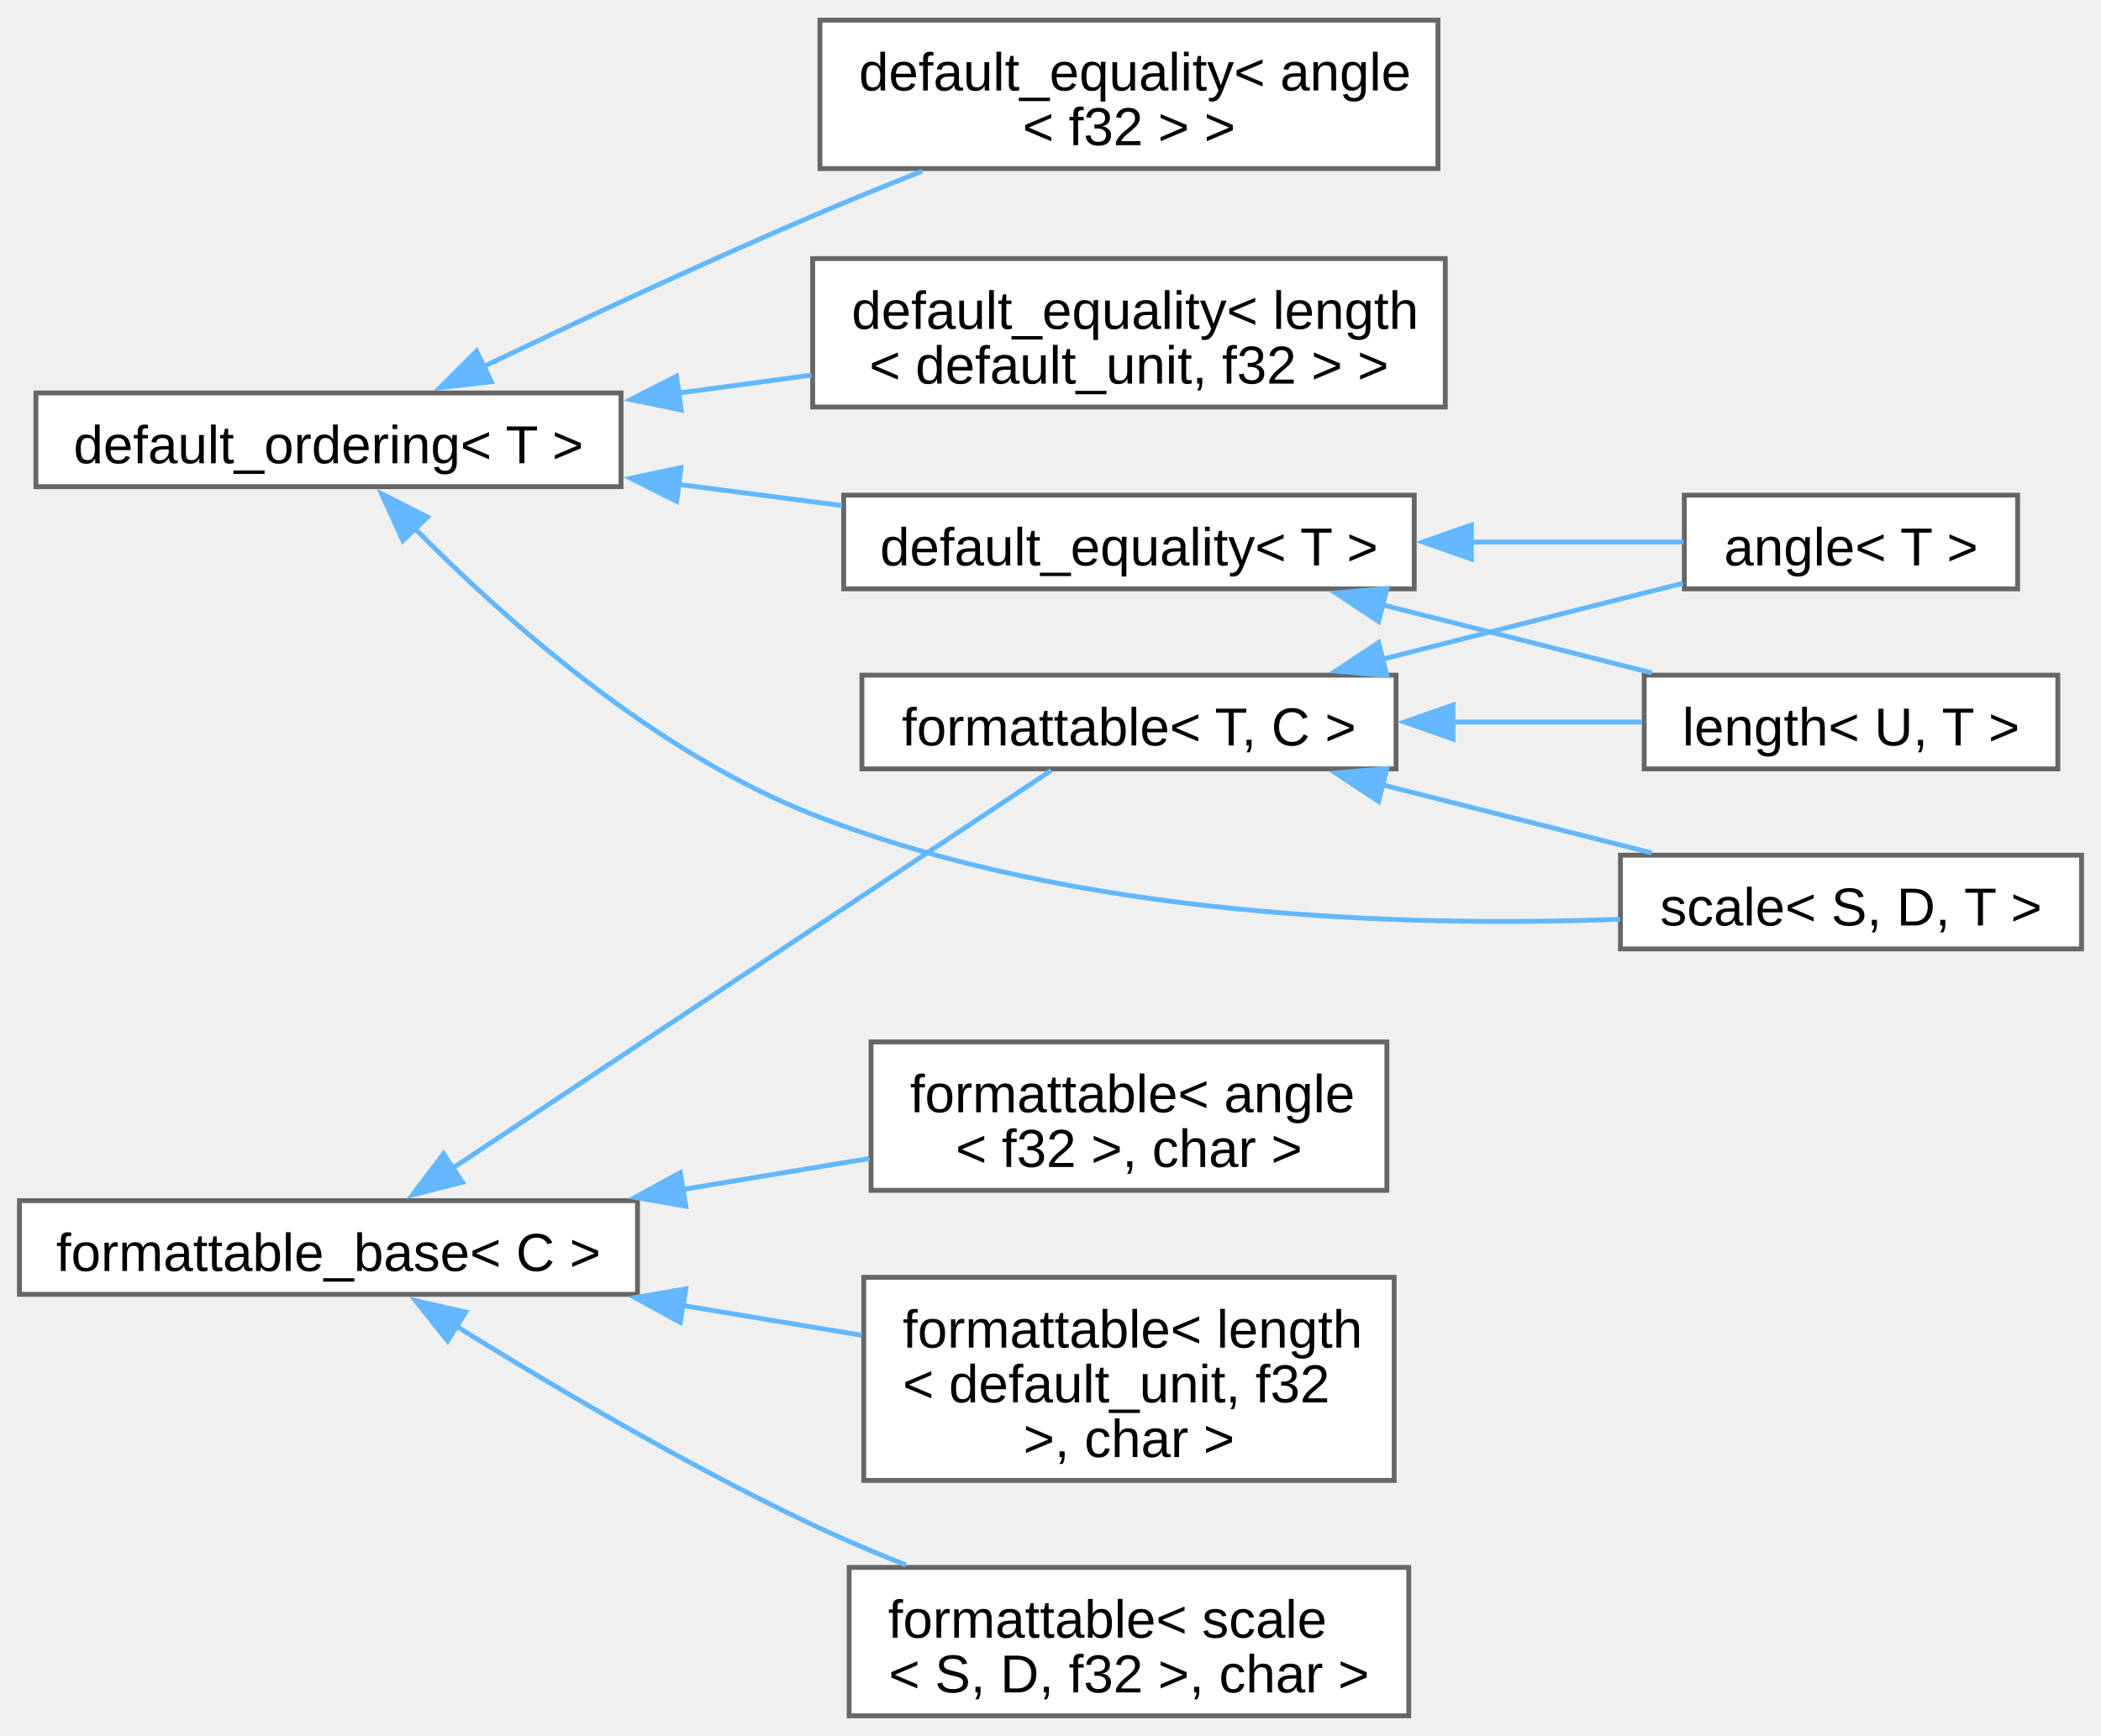
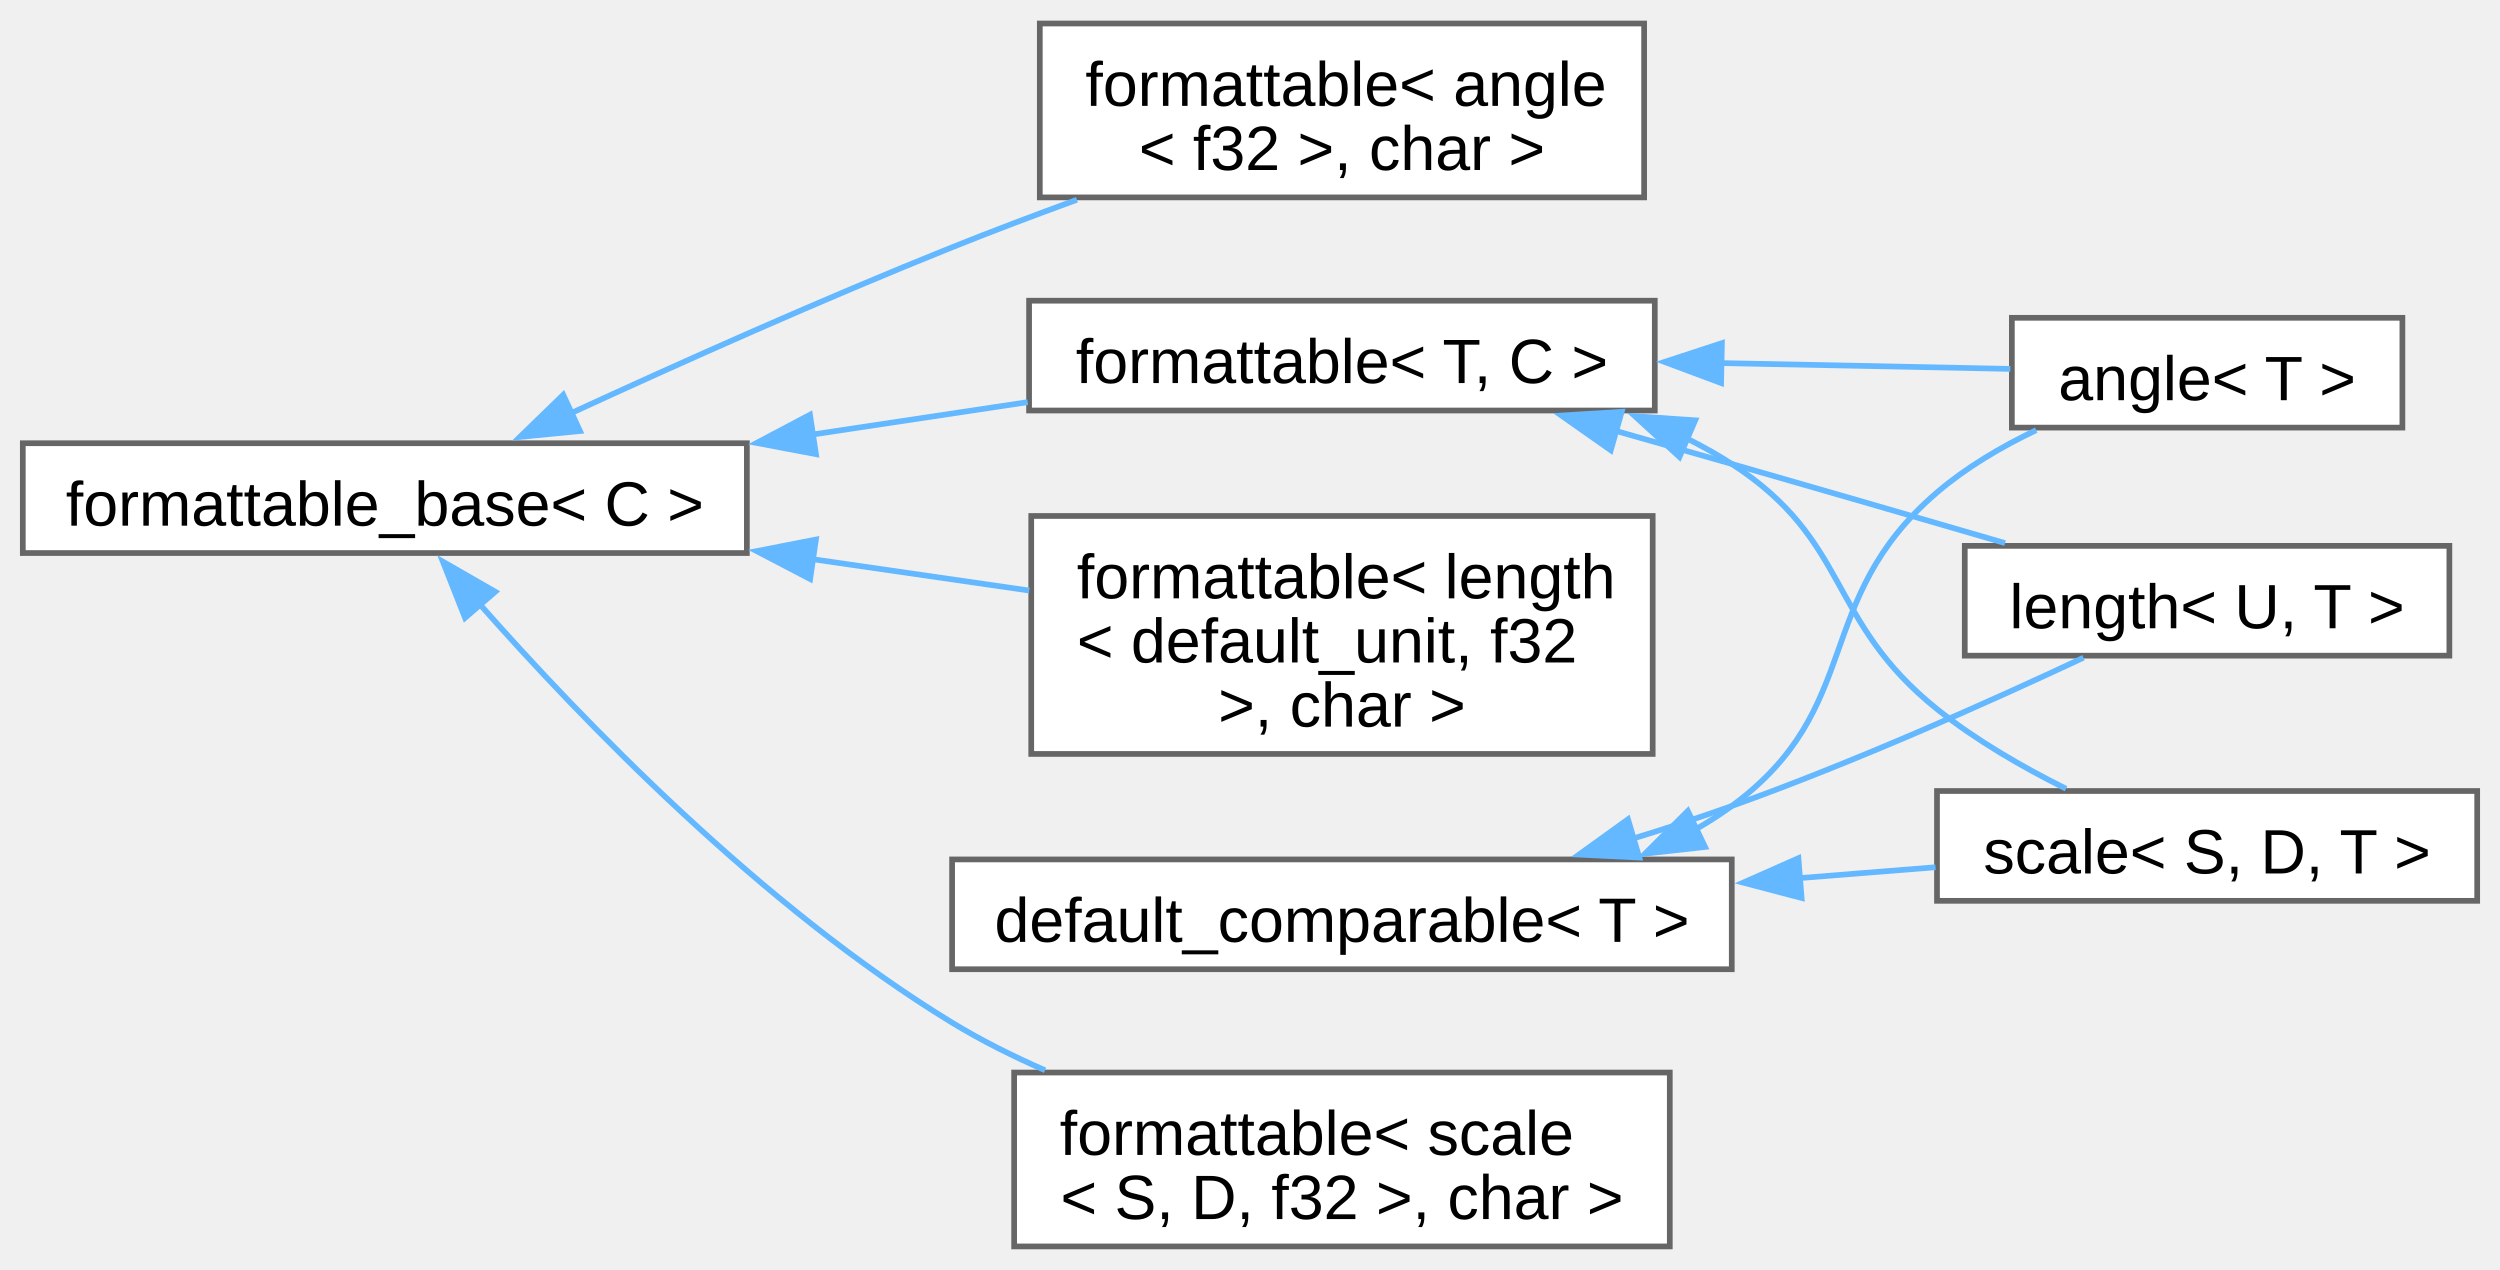
- <svg xmlns="http://www.w3.org/2000/svg" xmlns:xlink="http://www.w3.org/1999/xlink" width="432pt" height="357pt" viewBox="0.00 0.00 431.75 356.50">
-   <g id="graph0" class="graph" transform="scale(1 1) rotate(0) translate(4 352.5)">
+ <svg xmlns="http://www.w3.org/2000/svg" xmlns:xlink="http://www.w3.org/1999/xlink" width="439pt" height="223pt" viewBox="0.00 0.00 438.50 222.50">
+   <g id="graph0" class="graph" transform="scale(1 1) rotate(0) translate(4 218.5)">
    <g id="Node000000" class="node">
      <g id="a_Node000000">
-         <a xlink:href="d2/d59/structfloppy_1_1math_1_1detail_1_1default__ordering.html" target="_top" xlink:title=" ">
-           <polygon fill="white" stroke="#666666" points="123.62,-271.88 3.38,-271.88 3.38,-252.62 123.62,-252.62 123.62,-271.88" />
-           <text text-anchor="middle" x="63.5" y="-257.43" font-family="Arial" font-size="11.00">default_ordering&lt; T &gt;</text>
+         <a xlink:href="d0/d3b/structfloppy_1_1math_1_1detail_1_1default__comparable.html" target="_top" xlink:title=" ">
+           <polygon fill="white" stroke="#666666" points="299.75,-67.88 163,-67.88 163,-48.62 299.75,-48.62 299.75,-67.88" />
+           <text text-anchor="middle" x="231.38" y="-53.42" font-family="Arial" font-size="11.00">default_comparable&lt; T &gt;</text>
        </a>
      </g>
    </g>
    <g id="Node000001" class="node">
      <g id="a_Node000001">
-         <a xlink:href="dd/d8c/structfloppy_1_1math_1_1detail_1_1default__equality.html" target="_top" xlink:title=" ">
-           <polygon fill="white" stroke="#666666" points="291.5,-348.5 164.5,-348.5 164.5,-318 291.5,-318 291.5,-348.5" />
-           <text text-anchor="start" x="172.5" y="-334.05" font-family="Arial" font-size="11.00">default_equality&lt; angle</text>
-           <text text-anchor="middle" x="228" y="-322.8" font-family="Arial" font-size="11.00">&lt; f32 &gt; &gt;</text>
+         <a xlink:href="de/d4d/structfloppy_1_1math_1_1angle.html" target="_top" xlink:title="Newtype describing an angle.">
+           <polygon fill="white" stroke="#666666" points="417.38,-162.88 348.88,-162.88 348.88,-143.62 417.38,-143.62 417.38,-162.88" />
+           <text text-anchor="middle" x="383.12" y="-148.43" font-family="Arial" font-size="11.00">angle&lt; T &gt;</text>
        </a>
      </g>
    </g>
    <g id="edge1_Node000000_Node000001" class="edge">
      <g id="a_edge1_Node000000_Node000001">
        <a xlink:title=" ">
-           <path fill="none" stroke="#63b8ff" d="M95.39,-277.3C114.68,-286.54 140.12,-298.45 163,-308.25 170.24,-311.35 178,-314.51 185.53,-317.5" />
-           <polygon fill="#63b8ff" stroke="#63b8ff" points="96.97,-274.18 86.44,-272.99 93.93,-280.48 96.97,-274.18" />
+           <path fill="none" stroke="#63b8ff" d="M293.35,-73.12C295.58,-74.39 297.72,-75.76 299.75,-77.25 323.3,-94.53 313.56,-113.25 335.75,-132.25 340.85,-136.62 347.01,-140.25 353.15,-143.18" />
+           <polygon fill="#63b8ff" stroke="#63b8ff" points="295.07,-70.07 284.54,-68.89 292.04,-76.38 295.07,-70.07" />
+         </a>
+       </g>
+     </g>
+     <g id="Node000003" class="node">
+       <g id="a_Node000003">
+         <a xlink:href="dd/dd1/classfloppy_1_1math_1_1length.html" target="_top" xlink:title="A one-dimensional distance with associated unit of measurement.">
+           <polygon fill="white" stroke="#666666" points="425.62,-122.88 340.62,-122.88 340.62,-103.62 425.62,-103.62 425.62,-122.88" />
+           <text text-anchor="middle" x="383.12" y="-108.42" font-family="Arial" font-size="11.00">length&lt; U, T &gt;</text>
+         </a>
+       </g>
+     </g>
+     <g id="edge2_Node000000_Node000003" class="edge">
+       <g id="a_edge2_Node000000_Node000003">
+         <a xlink:title=" ">
+           <path fill="none" stroke="#63b8ff" d="M282.16,-71.45C288.12,-73.28 294.1,-75.23 299.75,-77.25 321.21,-84.92 344.98,-95.55 361.45,-103.27" />
+           <polygon fill="#63b8ff" stroke="#63b8ff" points="283.53,-68.21 272.95,-68.73 281.55,-74.92 283.53,-68.21" />
+         </a>
+       </g>
+     </g>
+     <g id="Node000004" class="node">
+       <g id="a_Node000004">
+         <a xlink:href="db/db2/structfloppy_1_1math_1_1scale.html" target="_top" xlink:title="A scaling factor between two different units of measurement.">
+           <polygon fill="white" stroke="#666666" points="430.5,-79.88 335.75,-79.88 335.75,-60.62 430.5,-60.62 430.5,-79.88" />
+           <text text-anchor="middle" x="383.12" y="-65.42" font-family="Arial" font-size="11.00">scale&lt; S, D, T &gt;</text>
+         </a>
+       </g>
+     </g>
+     <g id="edge3_Node000000_Node000004" class="edge">
+       <g id="a_edge3_Node000000_Node000004">
+         <a xlink:title=" ">
+           <path fill="none" stroke="#63b8ff" d="M311.45,-64.59C319.66,-65.24 327.81,-65.9 335.49,-66.51" />
+           <polygon fill="#63b8ff" stroke="#63b8ff" points="312,-61.12 301.75,-63.81 311.44,-68.1 312,-61.12" />
+         </a>
+       </g>
+     </g>
+     <g id="Node000005" class="node">
+       <g id="a_Node000005">
+         <a xlink:href="d5/d4f/structfloppy_1_1traits_1_1detail_1_1formattable__base.html" target="_top" xlink:title="Interface, providing to_string method.">
+           <polygon fill="white" stroke="#666666" points="127,-140.88 0,-140.88 0,-121.62 127,-121.62 127,-140.88" />
+           <text text-anchor="middle" x="63.5" y="-126.42" font-family="Arial" font-size="11.00">formattable_base&lt; C &gt;</text>
+         </a>
+       </g>
+     </g>
+     <g id="Node000006" class="node">
+       <g id="a_Node000006">
+         <a xlink:href="db/d59/structfloppy_1_1traits_1_1formattable.html" target="_top" xlink:title=" ">
+           <polygon fill="white" stroke="#666666" points="284.38,-214.5 178.38,-214.5 178.38,-184 284.38,-184 284.38,-214.5" />
+           <text text-anchor="start" x="186.38" y="-200.05" font-family="Arial" font-size="11.00">formattable&lt; angle</text>
+           <text text-anchor="middle" x="231.38" y="-188.8" font-family="Arial" font-size="11.00">&lt; f32 &gt;, char &gt;</text>
+         </a>
+       </g>
+     </g>
+     <g id="edge4_Node000005_Node000006" class="edge">
+       <g id="a_edge4_Node000005_Node000006">
+         <a xlink:title=" ">
+           <path fill="none" stroke="#63b8ff" d="M96.09,-146.12C115.28,-154.96 140.37,-166.18 163,-175.25 170.03,-178.07 177.54,-180.91 184.89,-183.59" />
+           <polygon fill="#63b8ff" stroke="#63b8ff" points="97.73,-143.02 87.19,-141.99 94.79,-149.37 97.73,-143.02" />
+         </a>
+       </g>
+     </g>
+     <g id="Node000007" class="node">
+       <g id="a_Node000007">
+         <a xlink:href="db/d59/structfloppy_1_1traits_1_1formattable.html" target="_top" xlink:title=" ">
+           <polygon fill="white" stroke="#666666" points="285.88,-128.12 176.88,-128.12 176.88,-86.38 285.88,-86.38 285.88,-128.12" />
+           <text text-anchor="start" x="184.88" y="-113.67" font-family="Arial" font-size="11.00">formattable&lt; length</text>
+           <text text-anchor="start" x="184.88" y="-102.42" font-family="Arial" font-size="11.00">&lt; default_unit, f32</text>
+           <text text-anchor="middle" x="231.38" y="-91.17" font-family="Arial" font-size="11.00"> &gt;, char &gt;</text>
+         </a>
+       </g>
+     </g>
+     <g id="edge5_Node000005_Node000007" class="edge">
+       <g id="a_edge5_Node000005_Node000007">
+         <a xlink:title=" ">
+           <path fill="none" stroke="#63b8ff" d="M138.39,-120.56C151.22,-118.7 164.36,-116.8 176.53,-115.04" />
+           <polygon fill="#63b8ff" stroke="#63b8ff" points="138.1,-117.06 128.71,-121.96 139.11,-123.99 138.1,-117.06" />
+         </a>
+       </g>
+     </g>
+     <g id="Node000008" class="node">
+       <g id="a_Node000008">
+         <a xlink:href="db/d59/structfloppy_1_1traits_1_1formattable.html" target="_top" xlink:title=" ">
+           <polygon fill="white" stroke="#666666" points="288.88,-30.5 173.88,-30.5 173.88,0 288.88,0 288.88,-30.5" />
+           <text text-anchor="start" x="181.88" y="-16.05" font-family="Arial" font-size="11.00">formattable&lt; scale</text>
+           <text text-anchor="middle" x="231.38" y="-4.8" font-family="Arial" font-size="11.00">&lt; S, D, f32 &gt;, char &gt;</text>
+         </a>
+       </g>
+     </g>
+     <g id="edge6_Node000005_Node000008" class="edge">
+       <g id="a_edge6_Node000005_Node000008">
+         <a xlink:title=" ">
+           <path fill="none" stroke="#63b8ff" d="M80,-112.81C98.06,-92.33 129.72,-59.51 163,-39.25 168.09,-36.15 173.64,-33.37 179.3,-30.9" />
+           <polygon fill="#63b8ff" stroke="#63b8ff" points="77.57,-110.25 73.68,-120.11 82.87,-114.83 77.57,-110.25" />
        </a>
      </g>
    </g>
    <g id="Node000002" class="node">
      <g id="a_Node000002">
-         <a xlink:href="dd/d8c/structfloppy_1_1math_1_1detail_1_1default__equality.html" target="_top" xlink:title=" ">
-           <polygon fill="white" stroke="#666666" points="293,-299.5 163,-299.5 163,-269 293,-269 293,-299.5" />
-           <text text-anchor="start" x="171" y="-285.05" font-family="Arial" font-size="11.00">default_equality&lt; length</text>
-           <text text-anchor="middle" x="228" y="-273.8" font-family="Arial" font-size="11.00">&lt; default_unit, f32 &gt; &gt;</text>
+         <a xlink:href="db/d59/structfloppy_1_1traits_1_1formattable.html" target="_top" xlink:title="Allows type to be converted to string and printed via standard streams or fmt.">
+           <polygon fill="white" stroke="#666666" points="286.25,-165.88 176.5,-165.88 176.5,-146.62 286.25,-146.62 286.25,-165.88" />
+           <text text-anchor="middle" x="231.38" y="-151.43" font-family="Arial" font-size="11.00">formattable&lt; T, C &gt;</text>
        </a>
      </g>
    </g>
-     <g id="edge2_Node000000_Node000002" class="edge">
-       <g id="a_edge2_Node000000_Node000002">
+     <g id="edge7_Node000005_Node000002" class="edge">
+       <g id="a_edge7_Node000005_Node000002">
        <a xlink:title=" ">
-           <path fill="none" stroke="#63b8ff" d="M135.46,-271.86C144.55,-273.09 153.8,-274.34 162.77,-275.55" />
-           <polygon fill="#63b8ff" stroke="#63b8ff" points="135.97,-268.39 125.59,-270.52 135.03,-275.33 135.97,-268.39" />
+           <path fill="none" stroke="#63b8ff" d="M138.32,-142.38C151.09,-144.3 164.14,-146.27 176.26,-148.09" />
+           <polygon fill="#63b8ff" stroke="#63b8ff" points="139.12,-138.96 128.71,-140.93 138.07,-145.88 139.12,-138.96" />
        </a>
      </g>
    </g>
-     <g id="Node000003" class="node">
-       <g id="a_Node000003">
-         <a xlink:href="dd/d8c/structfloppy_1_1math_1_1detail_1_1default__equality.html" target="_top" xlink:title=" ">
-           <polygon fill="white" stroke="#666666" points="286.62,-250.88 169.38,-250.88 169.38,-231.62 286.62,-231.62 286.62,-250.88" />
-           <text text-anchor="middle" x="228" y="-236.43" font-family="Arial" font-size="11.00">default_equality&lt; T &gt;</text>
+     <g id="edge8_Node000002_Node000001" class="edge">
+       <g id="a_edge8_Node000002_Node000001">
+         <a xlink:title=" ">
+           <path fill="none" stroke="#63b8ff" d="M297.82,-154.94C315.36,-154.59 333.6,-154.22 348.61,-153.92" />
+           <polygon fill="#63b8ff" stroke="#63b8ff" points="297.88,-151.44 287.95,-155.14 298.02,-158.44 297.88,-151.44" />
        </a>
      </g>
    </g>
-     <g id="edge3_Node000000_Node000003" class="edge">
-       <g id="a_edge3_Node000000_Node000003">
+     <g id="edge9_Node000002_Node000003" class="edge">
+       <g id="a_edge9_Node000002_Node000003">
        <a xlink:title=" ">
-           <path fill="none" stroke="#63b8ff" d="M135.25,-253.11C146.54,-251.65 158.1,-250.15 169.05,-248.74" />
-           <polygon fill="#63b8ff" stroke="#63b8ff" points="135.06,-249.6 125.59,-254.36 135.95,-256.55 135.06,-249.6" />
+           <path fill="none" stroke="#63b8ff" d="M279.11,-143.13C286.03,-141.17 293.08,-139.16 299.75,-137.25 315.5,-132.73 332.92,-127.67 347.68,-123.36" />
+           <polygon fill="#63b8ff" stroke="#63b8ff" points="278.53,-139.65 269.86,-145.74 280.44,-146.39 278.53,-139.65" />
        </a>
      </g>
    </g>
-     <g id="Node000007" class="node">
-       <g id="a_Node000007">
-         <a xlink:href="db/db2/structfloppy_1_1math_1_1scale.html" target="_top" xlink:title="A scaling factor between two different units of measurement.">
-           <polygon fill="white" stroke="#666666" points="423.75,-176.88 329,-176.88 329,-157.62 423.75,-157.62 423.75,-176.88" />
-           <text text-anchor="middle" x="376.38" y="-162.43" font-family="Arial" font-size="11.00">scale&lt; S, D, T &gt;</text>
-         </a>
-       </g>
-     </g>
-     <g id="edge6_Node000000_Node000007" class="edge">
-       <g id="a_edge6_Node000000_Node000007">
+     <g id="edge10_Node000002_Node000004" class="edge">
+       <g id="a_edge10_Node000002_Node000004">
        <a xlink:title=" ">
-           <path fill="none" stroke="#63b8ff" d="M81.21,-244.07C99.36,-225.66 130.18,-198.13 163,-185.25 217.08,-164.02 284.7,-162.06 328.92,-163.72" />
-           <polygon fill="#63b8ff" stroke="#63b8ff" points="78.79,-241.53 74.41,-251.17 83.85,-246.37 78.79,-241.53" />
-         </a>
-       </g>
-     </g>
-     <g id="Node000004" class="node">
-       <g id="a_Node000004">
-         <a xlink:href="de/d4d/structfloppy_1_1math_1_1angle.html" target="_top" xlink:title="Newtype describing an angle.">
-           <polygon fill="white" stroke="#666666" points="410.62,-250.88 342.12,-250.88 342.12,-231.62 410.62,-231.62 410.62,-250.88" />
-           <text text-anchor="middle" x="376.38" y="-236.43" font-family="Arial" font-size="11.00">angle&lt; T &gt;</text>
-         </a>
-       </g>
-     </g>
-     <g id="edge4_Node000003_Node000004" class="edge">
-       <g id="a_edge4_Node000003_Node000004">
-         <a xlink:title=" ">
-           <path fill="none" stroke="#63b8ff" d="M297.93,-241.25C313.26,-241.25 328.83,-241.25 341.96,-241.25" />
-           <polygon fill="#63b8ff" stroke="#63b8ff" points="298.36,-237.75 288.36,-241.25 298.36,-244.75 298.36,-237.75" />
-         </a>
-       </g>
-     </g>
-     <g id="Node000006" class="node">
-       <g id="a_Node000006">
-         <a xlink:href="dd/dd1/classfloppy_1_1math_1_1length.html" target="_top" xlink:title="A one-dimensional distance with associated unit of measurement.">
-           <polygon fill="white" stroke="#666666" points="418.88,-213.88 333.88,-213.88 333.88,-194.62 418.88,-194.62 418.88,-213.88" />
-           <text text-anchor="middle" x="376.38" y="-199.43" font-family="Arial" font-size="11.00">length&lt; U, T &gt;</text>
-         </a>
-       </g>
-     </g>
-     <g id="edge5_Node000003_Node000006" class="edge">
-       <g id="a_edge5_Node000003_Node000006">
-         <a xlink:title=" ">
-           <path fill="none" stroke="#63b8ff" d="M280,-228.36C298.16,-223.77 318.33,-218.67 335.43,-214.35" />
-           <polygon fill="#63b8ff" stroke="#63b8ff" points="279.3,-224.92 270.47,-230.77 281.02,-231.71 279.3,-224.92" />
-         </a>
-       </g>
-     </g>
-     <g id="Node000008" class="node">
-       <g id="a_Node000008">
-         <a xlink:href="d5/d4f/structfloppy_1_1traits_1_1detail_1_1formattable__base.html" target="_top" xlink:title="Interface, providing to_string method.">
-           <polygon fill="white" stroke="#666666" points="127,-105.88 0,-105.88 0,-86.62 127,-86.62 127,-105.88" />
-           <text text-anchor="middle" x="63.5" y="-91.42" font-family="Arial" font-size="11.00">formattable_base&lt; C &gt;</text>
-         </a>
-       </g>
-     </g>
-     <g id="Node000009" class="node">
-       <g id="a_Node000009">
-         <a xlink:href="db/d59/structfloppy_1_1traits_1_1formattable.html" target="_top" xlink:title=" ">
-           <polygon fill="white" stroke="#666666" points="281,-138.5 175,-138.5 175,-108 281,-108 281,-138.5" />
-           <text text-anchor="start" x="183" y="-124.05" font-family="Arial" font-size="11.00">formattable&lt; angle</text>
-           <text text-anchor="middle" x="228" y="-112.8" font-family="Arial" font-size="11.00">&lt; f32 &gt;, char &gt;</text>
-         </a>
-       </g>
-     </g>
-     <g id="edge7_Node000008_Node000009" class="edge">
-       <g id="a_edge7_Node000008_Node000009">
-         <a xlink:title=" ">
-           <path fill="none" stroke="#63b8ff" d="M136.26,-108.17C149.2,-110.32 162.46,-112.53 174.71,-114.56" />
-           <polygon fill="#63b8ff" stroke="#63b8ff" points="136.94,-104.74 126.5,-106.55 135.79,-111.64 136.94,-104.74" />
-         </a>
-       </g>
-     </g>
-     <g id="Node000010" class="node">
-       <g id="a_Node000010">
-         <a xlink:href="db/d59/structfloppy_1_1traits_1_1formattable.html" target="_top" xlink:title=" ">
-           <polygon fill="white" stroke="#666666" points="282.5,-90.12 173.5,-90.12 173.5,-48.38 282.5,-48.38 282.5,-90.12" />
-           <text text-anchor="start" x="181.5" y="-75.67" font-family="Arial" font-size="11.00">formattable&lt; length</text>
-           <text text-anchor="start" x="181.5" y="-64.42" font-family="Arial" font-size="11.00">&lt; default_unit, f32</text>
-           <text text-anchor="middle" x="228" y="-53.17" font-family="Arial" font-size="11.00"> &gt;, char &gt;</text>
-         </a>
-       </g>
-     </g>
-     <g id="edge8_Node000008_Node000010" class="edge">
-       <g id="a_edge8_Node000008_Node000010">
-         <a xlink:title=" ">
-           <path fill="none" stroke="#63b8ff" d="M136.26,-84.33C148.65,-82.27 161.33,-80.16 173.13,-78.2" />
-           <polygon fill="#63b8ff" stroke="#63b8ff" points="135.79,-80.86 126.5,-85.95 136.94,-87.76 135.79,-80.86" />
-         </a>
-       </g>
-     </g>
-     <g id="Node000011" class="node">
-       <g id="a_Node000011">
-         <a xlink:href="db/d59/structfloppy_1_1traits_1_1formattable.html" target="_top" xlink:title=" ">
-           <polygon fill="white" stroke="#666666" points="285.5,-30.5 170.5,-30.5 170.5,0 285.5,0 285.5,-30.5" />
-           <text text-anchor="start" x="178.5" y="-16.05" font-family="Arial" font-size="11.00">formattable&lt; scale</text>
-           <text text-anchor="middle" x="228" y="-4.8" font-family="Arial" font-size="11.00">&lt; S, D, f32 &gt;, char &gt;</text>
-         </a>
-       </g>
-     </g>
-     <g id="edge9_Node000008_Node000011" class="edge">
-       <g id="a_edge9_Node000008_Node000011">
-         <a xlink:title=" ">
-           <path fill="none" stroke="#63b8ff" d="M89.75,-80.08C109.29,-67.95 137.26,-51.42 163,-39.25 169.11,-36.36 175.68,-33.57 182.19,-30.97" />
-           <polygon fill="#63b8ff" stroke="#63b8ff" points="87.99,-77.05 81.38,-85.33 91.71,-82.98 87.99,-77.05" />
-         </a>
-       </g>
-     </g>
-     <g id="Node000005" class="node">
-       <g id="a_Node000005">
-         <a xlink:href="db/d59/structfloppy_1_1traits_1_1formattable.html" target="_top" xlink:title="Allows type to be converted to string and printed via standard streams or fmt.">
-           <polygon fill="white" stroke="#666666" points="282.88,-213.88 173.12,-213.88 173.12,-194.62 282.88,-194.62 282.88,-213.88" />
-           <text text-anchor="middle" x="228" y="-199.43" font-family="Arial" font-size="11.00">formattable&lt; T, C &gt;</text>
-         </a>
-       </g>
-     </g>
-     <g id="edge10_Node000008_Node000005" class="edge">
-       <g id="a_edge10_Node000008_Node000005">
-         <a xlink:title=" ">
-           <path fill="none" stroke="#63b8ff" d="M88.74,-112.36C122.83,-135.02 183.89,-175.6 212.04,-194.31" />
-           <polygon fill="#63b8ff" stroke="#63b8ff" points="91.02,-109.67 80.76,-107.05 87.15,-115.5 91.02,-109.67" />
-         </a>
-       </g>
-     </g>
-     <g id="edge11_Node000005_Node000004" class="edge">
-       <g id="a_edge11_Node000005_Node000004">
-         <a xlink:title=" ">
-           <path fill="none" stroke="#63b8ff" d="M280.07,-217.16C300.54,-222.33 323.57,-228.16 341.86,-232.78" />
-           <polygon fill="#63b8ff" stroke="#63b8ff" points="281.02,-213.79 270.47,-214.73 279.3,-220.58 281.02,-213.79" />
-         </a>
-       </g>
-     </g>
-     <g id="edge12_Node000005_Node000006" class="edge">
-       <g id="a_edge12_Node000005_Node000006">
-         <a xlink:title=" ">
-           <path fill="none" stroke="#63b8ff" d="M294.55,-204.25C307.75,-204.25 321.28,-204.25 333.4,-204.25" />
-           <polygon fill="#63b8ff" stroke="#63b8ff" points="294.6,-200.75 284.6,-204.25 294.6,-207.75 294.6,-200.75" />
-         </a>
-       </g>
-     </g>
-     <g id="edge13_Node000005_Node000007" class="edge">
-       <g id="a_edge13_Node000005_Node000007">
-         <a xlink:title=" ">
-           <path fill="none" stroke="#63b8ff" d="M280,-191.36C298.16,-186.77 318.33,-181.67 335.43,-177.35" />
-           <polygon fill="#63b8ff" stroke="#63b8ff" points="279.3,-187.92 270.47,-193.77 281.02,-194.71 279.3,-187.92" />
+           <path fill="none" stroke="#63b8ff" d="M291.74,-141.78C294.52,-140.4 297.21,-138.9 299.75,-137.25 320.68,-123.71 316.3,-109.84 335.75,-94.25 342.54,-88.81 350.76,-84.07 358.38,-80.28" />
+           <polygon fill="#63b8ff" stroke="#63b8ff" points="290.58,-138.47 282.77,-145.62 293.34,-144.9 290.58,-138.47" />
        </a>
      </g>
    </g>
  </g>
</svg>
